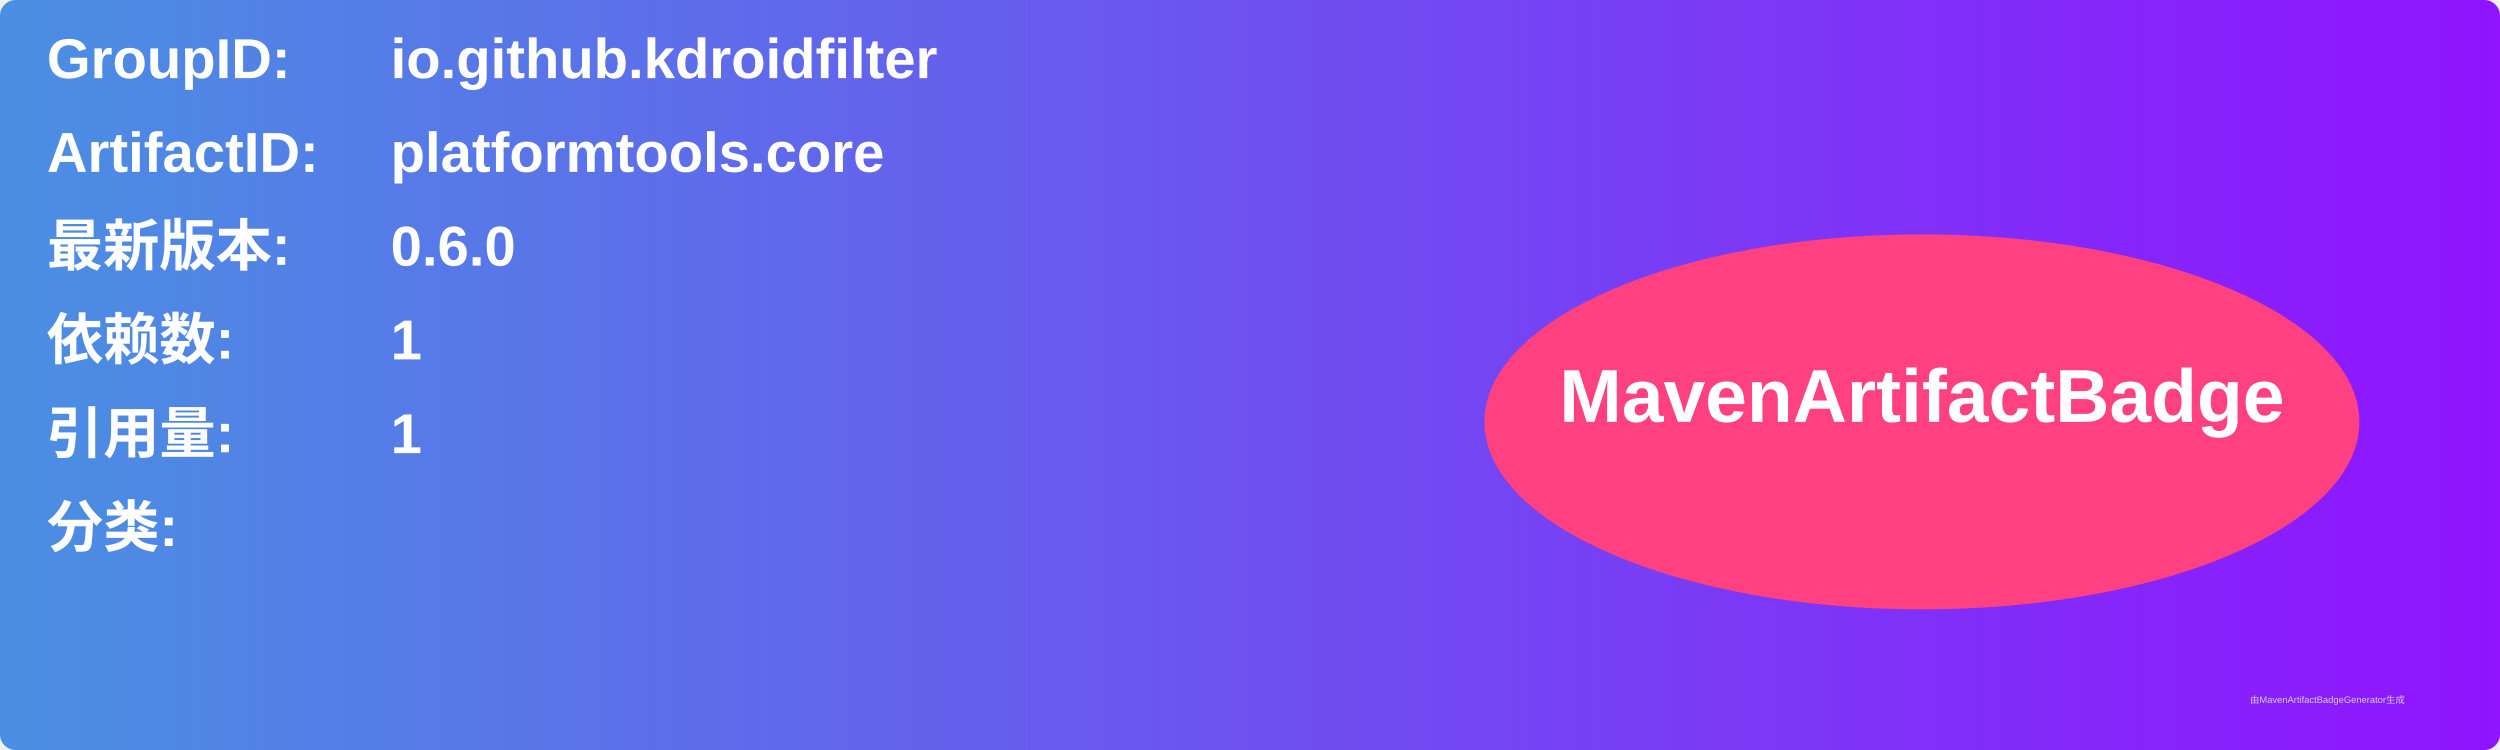
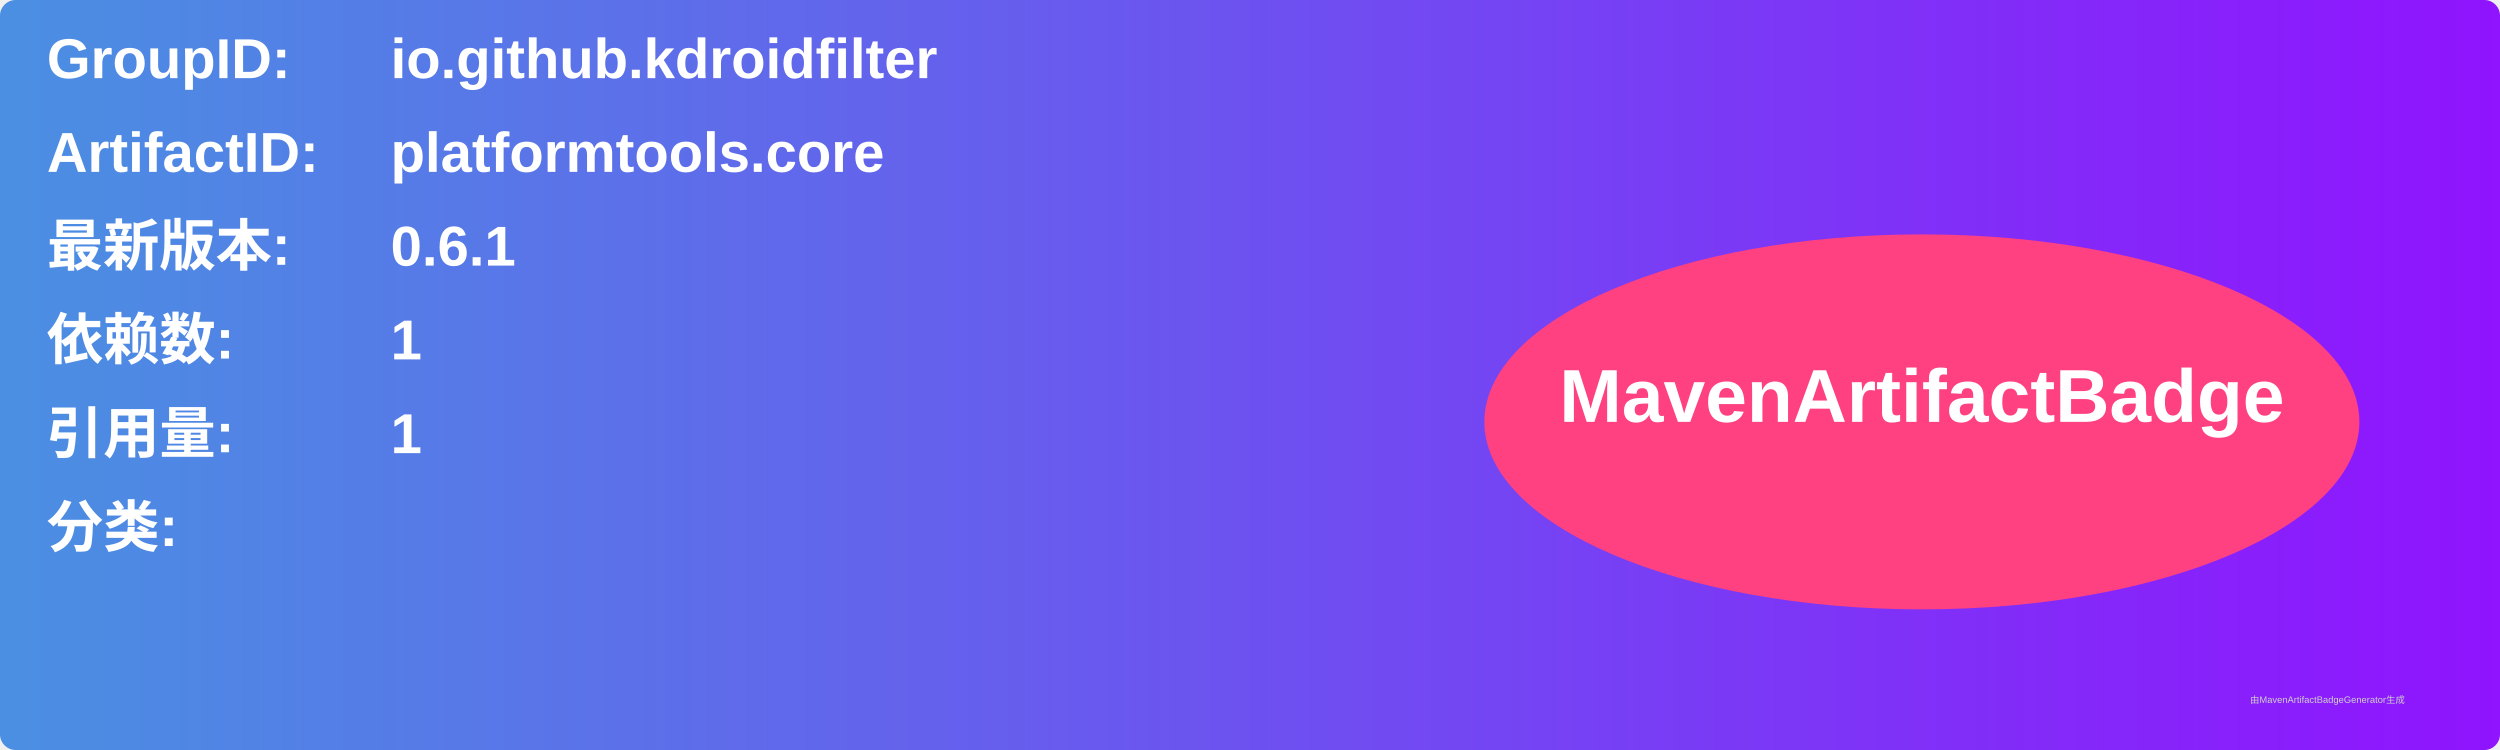
<svg xmlns="http://www.w3.org/2000/svg" width="800" height="240" viewBox="0 0 800 240">
  <linearGradient id="grad" x1="0%" y1="0%" x2="100%" y2="0%">
    <stop offset="0%" stop-color="#4a90e2" />
    <stop offset="100%" stop-color="#9013fe" />
  </linearGradient>
  <rect width="100%" height="100%" rx="5" ry="5" fill="url(#grad)" />
  <g transform="translate(15, 15)">
    <text x="0" y="10" font-family="Arial" font-size="18" fill="white" font-weight="bold" width="260">GroupID:</text>
    <text x="110" y="10" font-family="Arial" font-size="18" fill="white" font-weight="bold" width="460">io.github.kdroidfilter</text>
    <text x="0" y="40" font-family="Arial" font-size="18" fill="white" font-weight="bold" width="260">ArtifactID:</text>
    <text x="110" y="40" font-family="Arial" font-size="18" fill="white" font-weight="bold" width="460">platformtools.core</text>
    <text x="0" y="70" font-family="Arial" font-size="18" fill="white" font-weight="bold">最新版本:</text>
    <text x="110" y="70" font-family="Arial" font-size="18" fill="white" font-weight="bold">
-       <tspan font-weight="bold">0.6.0</tspan>
+       <tspan font-weight="bold">0.6.1</tspan>
    </text>
    <text x="0" y="100" font-family="Arial" font-size="18" fill="white" font-weight="bold">依赖数: </text>
    <text x="110" y="100" font-family="Arial" font-size="18" fill="white">
      <tspan font-weight="bold">1</tspan>
    </text>
    <text x="0" y="130" font-family="Arial" font-size="18" fill="white" font-weight="bold">引用量: </text>
    <text x="110" y="130" font-family="Arial" font-size="18" fill="white">
      <tspan font-weight="bold">1</tspan>
    </text>
    <text x="0" y="160" font-family="Arial" font-size="18" fill="white" font-weight="bold">分类:</text>
    <text x="10" y="190" font-family="Arial" font-size="10" fill="white">
      <tspan font-weight="bold" />
    </text>
    <ellipse cx="600" cy="120" rx="140" ry="60" fill="#ff4081" />
    <text x="600" y="120" text-anchor="middle" font-family="Arial" font-size="24" fill="white" font-weight="bold">MavenArtifactBadge</text>
  </g>
  <text x="720" y="225" font-family="Arial" font-size="3" fill="#d0d0d0">由MavenArtifactBadgeGenerator生成</text>
</svg>
